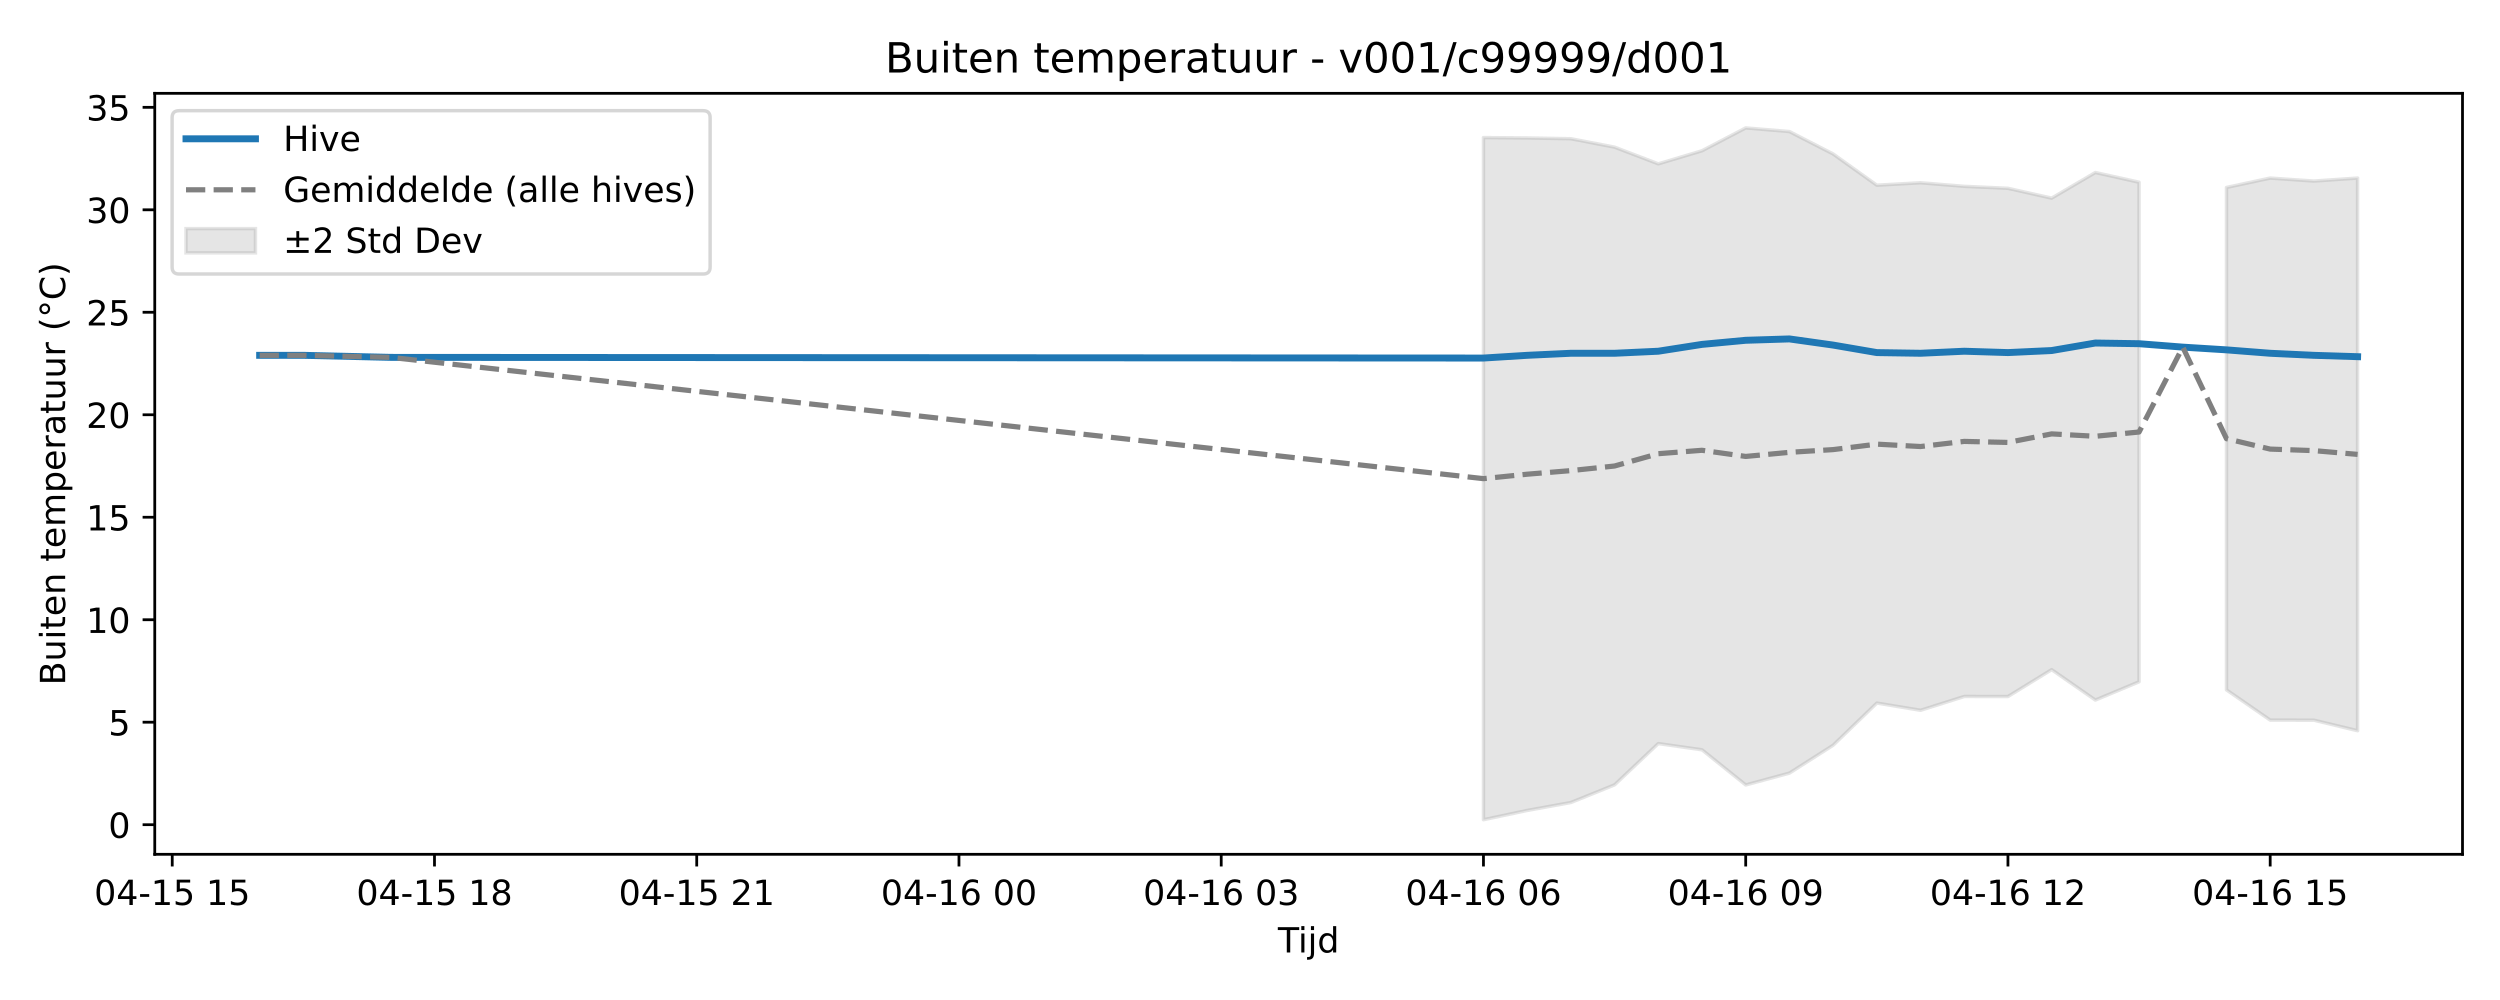
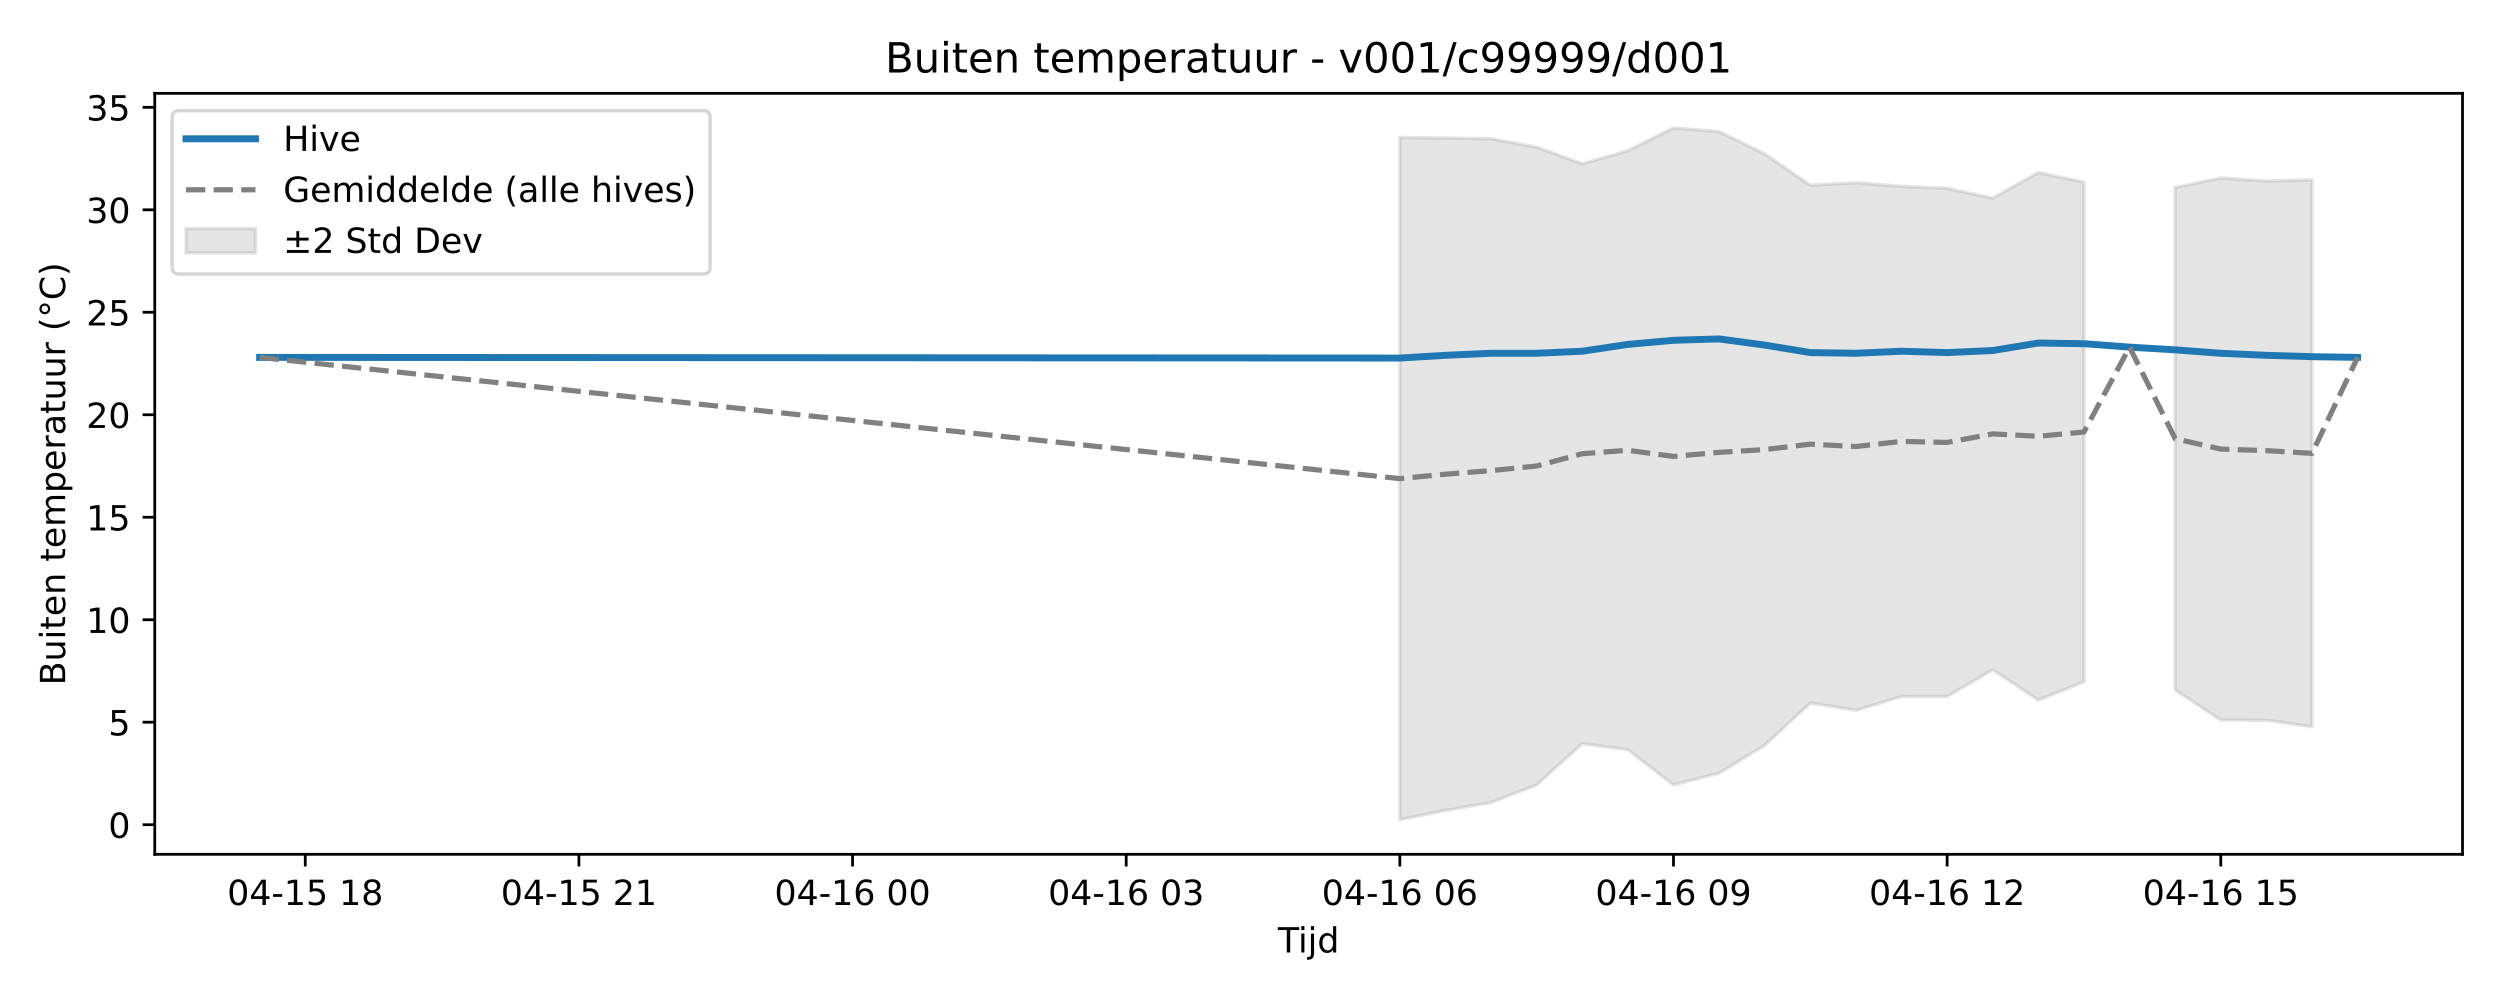
<svg xmlns="http://www.w3.org/2000/svg" xmlns:xlink="http://www.w3.org/1999/xlink" width="720pt" height="288pt" viewBox="0 0 720 288" version="1.1">
  <defs>
    <style type="text/css">*{stroke-linejoin: round; stroke-linecap: butt}</style>
  </defs>
  <g id="figure_1">
    <g id="patch_1">
      <path d="M 0 288  L 720 288  L 720 0  L 0 0  z " style="fill: #ffffff" />
    </g>
    <g id="axes_1">
      <g id="patch_2">
        <path d="M 44.57 246.04  L 709.2 246.04  L 709.2 26.88  L 44.57 26.88  z " style="fill: #ffffff" />
      </g>
      <g id="FillBetweenPolyCollection_1">
-         <path d="M 427.236 39.619  L 427.236 236.078  L 439.823 233.408  L 452.411 231.123  L 464.999 226.038  L 477.587 214.148  L 490.174 215.947  L 502.762 226.066  L 515.35 222.659  L 527.937 214.637  L 540.525 202.488  L 553.113 204.568  L 565.7 200.588  L 578.288 200.605  L 590.876 192.858  L 603.463 201.617  L 616.051 196.352  L 616.051 52.486  L 616.051 52.486  L 603.463 49.681  L 590.876 57.062  L 578.288 54.235  L 565.7 53.662  L 553.113 52.633  L 540.525 53.335  L 527.937 44.335  L 515.35 37.887  L 502.762 36.842  L 490.174 43.419  L 477.587 47.186  L 464.999 42.379  L 452.411 39.951  L 439.823 39.732  L 427.236 39.619  z " clip-path="url(#p41a5f1b84d)" style="fill: #808080; fill-opacity: 0.2; stroke: #808080; stroke-opacity: 0.2" />
-         <path d="M 641.226 53.988  L 641.226 198.688  L 653.814 207.393  L 666.402 207.419  L 678.99 210.449  L 678.99 51.278  L 678.99 51.278  L 666.402 52.144  L 653.814 51.284  L 641.226 53.988  z " clip-path="url(#p41a5f1b84d)" style="fill: #808080; fill-opacity: 0.2; stroke: #808080; stroke-opacity: 0.2" />
+         <path d="M 403.155 39.619  L 403.155 236.078  L 416.29 233.408  L 429.425 231.123  L 442.56 226.038  L 455.695 214.148  L 468.83 215.947  L 481.965 226.066  L 495.1 222.659  L 508.235 214.637  L 521.37 202.488  L 534.505 204.568  L 547.64 200.588  L 560.775 200.605  L 573.91 192.858  L 587.045 201.617  L 600.18 196.352  L 600.18 52.486  L 600.18 52.486  L 587.045 49.681  L 573.91 57.062  L 560.775 54.235  L 547.64 53.662  L 534.505 52.633  L 521.37 53.335  L 508.235 44.335  L 495.1 37.887  L 481.965 36.842  L 468.83 43.419  L 455.695 47.186  L 442.56 42.379  L 429.425 39.951  L 416.29 39.732  L 403.155 39.619  z " clip-path="url(#pa60fb40096)" style="fill: #808080; fill-opacity: 0.2; stroke: #808080; stroke-opacity: 0.2" />
+         <path d="M 626.45 53.988  L 626.45 198.688  L 639.585 207.393  L 652.72 207.419  L 665.855 209.319  L 665.855 51.818  L 665.855 51.818  L 652.72 52.144  L 639.585 51.284  L 626.45 53.988  z " clip-path="url(#pa60fb40096)" style="fill: #808080; fill-opacity: 0.2; stroke: #808080; stroke-opacity: 0.2" />
      </g>
      <g id="matplotlib.axis_1">
        <g id="xtick_1">
          <g id="line2d_1">
            <defs>
-               <path id="m2ceafa2f71" d="M 0 0  L 0 3.5  " style="stroke: #000000; stroke-width: 0.8" />
-             </defs>
-             <g>
-               <use xlink:href="#m2ceafa2f71" x="49.605" y="246.04" style="stroke: #000000; stroke-width: 0.8" />
+               <path id="mb51c3c5aff" d="M 0 0  L 0 3.5  " style="stroke: #000000; stroke-width: 0.8" />
+             </defs>
+             <g>
+               <use xlink:href="#mb51c3c5aff" x="87.915" y="246.04" style="stroke: #000000; stroke-width: 0.8" />
            </g>
          </g>
          <g id="text_1">
-             <g transform="translate(27.12461 260.6384) scale(0.1 -0.1)">
+             <g transform="translate(65.43497 260.6384) scale(0.1 -0.1)">
              <defs>
                <path id="DejaVuSans-30" d="M 2034 4250  Q 1547 4250 1301 3770  Q 1056 3291 1056 2328  Q 1056 1369 1301 889  Q 1547 409 2034 409  Q 2525 409 2770 889  Q 3016 1369 3016 2328  Q 3016 3291 2770 3770  Q 2525 4250 2034 4250  z M 2034 4750  Q 2819 4750 3233 4129  Q 3647 3509 3647 2328  Q 3647 1150 3233 529  Q 2819 -91 2034 -91  Q 1250 -91 836 529  Q 422 1150 422 2328  Q 422 3509 836 4129  Q 1250 4750 2034 4750  z " transform="scale(0.015625)" />
                <path id="DejaVuSans-34" d="M 2419 4116  L 825 1625  L 2419 1625  L 2419 4116  z M 2253 4666  L 3047 4666  L 3047 1625  L 3713 1625  L 3713 1100  L 3047 1100  L 3047 0  L 2419 0  L 2419 1100  L 313 1100  L 313 1709  L 2253 4666  z " transform="scale(0.015625)" />
                <path id="DejaVuSans-2d" d="M 313 2009  L 1997 2009  L 1997 1497  L 313 1497  L 313 2009  z " transform="scale(0.015625)" />
                <path id="DejaVuSans-31" d="M 794 531  L 1825 531  L 1825 4091  L 703 3866  L 703 4441  L 1819 4666  L 2450 4666  L 2450 531  L 3481 531  L 3481 0  L 794 0  L 794 531  z " transform="scale(0.015625)" />
                <path id="DejaVuSans-35" d="M 691 4666  L 3169 4666  L 3169 4134  L 1269 4134  L 1269 2991  Q 1406 3038 1543 3061  Q 1681 3084 1819 3084  Q 2600 3084 3056 2656  Q 3513 2228 3513 1497  Q 3513 744 3044 326  Q 2575 -91 1722 -91  Q 1428 -91 1123 -41  Q 819 9 494 109  L 494 744  Q 775 591 1075 516  Q 1375 441 1709 441  Q 2250 441 2565 725  Q 2881 1009 2881 1497  Q 2881 1984 2565 2268  Q 2250 2553 1709 2553  Q 1456 2553 1204 2497  Q 953 2441 691 2322  L 691 4666  z " transform="scale(0.015625)" />
                <path id="DejaVuSans-20" transform="scale(0.015625)" />
+                 <path id="DejaVuSans-38" d="M 2034 2216  Q 1584 2216 1326 1975  Q 1069 1734 1069 1313  Q 1069 891 1326 650  Q 1584 409 2034 409  Q 2484 409 2743 651  Q 3003 894 3003 1313  Q 3003 1734 2745 1975  Q 2488 2216 2034 2216  z M 1403 2484  Q 997 2584 770 2862  Q 544 3141 544 3541  Q 544 4100 942 4425  Q 1341 4750 2034 4750  Q 2731 4750 3128 4425  Q 3525 4100 3525 3541  Q 3525 3141 3298 2862  Q 3072 2584 2669 2484  Q 3125 2378 3379 2068  Q 3634 1759 3634 1313  Q 3634 634 3220 271  Q 2806 -91 2034 -91  Q 1263 -91 848 271  Q 434 634 434 1313  Q 434 1759 690 2068  Q 947 2378 1403 2484  z M 1172 3481  Q 1172 3119 1398 2916  Q 1625 2713 2034 2713  Q 2441 2713 2670 2916  Q 2900 3119 2900 3481  Q 2900 3844 2670 4047  Q 2441 4250 2034 4250  Q 1625 4250 1398 4047  Q 1172 3844 1172 3481  z " transform="scale(0.015625)" />
              </defs>
              <use xlink:href="#DejaVuSans-30" />
              <use xlink:href="#DejaVuSans-34" transform="translate(63.62305 0)" />
              <use xlink:href="#DejaVuSans-2d" transform="translate(127.2461 0)" />
              <use xlink:href="#DejaVuSans-31" transform="translate(163.3301 0)" />
              <use xlink:href="#DejaVuSans-35" transform="translate(226.9531 0)" />
              <use xlink:href="#DejaVuSans-20" transform="translate(290.5762 0)" />
              <use xlink:href="#DejaVuSans-31" transform="translate(322.3633 0)" />
-               <use xlink:href="#DejaVuSans-35" transform="translate(385.9863 0)" />
+               <use xlink:href="#DejaVuSans-38" transform="translate(385.9863 0)" />
            </g>
          </g>
        </g>
        <g id="xtick_2">
          <g id="line2d_2">
            <g>
-               <use xlink:href="#m2ceafa2f71" x="125.131" y="246.04" style="stroke: #000000; stroke-width: 0.8" />
+               <use xlink:href="#mb51c3c5aff" x="166.725" y="246.04" style="stroke: #000000; stroke-width: 0.8" />
            </g>
          </g>
          <g id="text_2">
-             <g transform="translate(102.6507 260.6384) scale(0.1 -0.1)">
-               <defs>
-                 <path id="DejaVuSans-38" d="M 2034 2216  Q 1584 2216 1326 1975  Q 1069 1734 1069 1313  Q 1069 891 1326 650  Q 1584 409 2034 409  Q 2484 409 2743 651  Q 3003 894 3003 1313  Q 3003 1734 2745 1975  Q 2488 2216 2034 2216  z M 1403 2484  Q 997 2584 770 2862  Q 544 3141 544 3541  Q 544 4100 942 4425  Q 1341 4750 2034 4750  Q 2731 4750 3128 4425  Q 3525 4100 3525 3541  Q 3525 3141 3298 2862  Q 3072 2584 2669 2484  Q 3125 2378 3379 2068  Q 3634 1759 3634 1313  Q 3634 634 3220 271  Q 2806 -91 2034 -91  Q 1263 -91 848 271  Q 434 634 434 1313  Q 434 1759 690 2068  Q 947 2378 1403 2484  z M 1172 3481  Q 1172 3119 1398 2916  Q 1625 2713 2034 2713  Q 2441 2713 2670 2916  Q 2900 3119 2900 3481  Q 2900 3844 2670 4047  Q 2441 4250 2034 4250  Q 1625 4250 1398 4047  Q 1172 3844 1172 3481  z " transform="scale(0.015625)" />
-               </defs>
-               <use xlink:href="#DejaVuSans-30" />
-               <use xlink:href="#DejaVuSans-34" transform="translate(63.62305 0)" />
-               <use xlink:href="#DejaVuSans-2d" transform="translate(127.2461 0)" />
-               <use xlink:href="#DejaVuSans-31" transform="translate(163.3301 0)" />
-               <use xlink:href="#DejaVuSans-35" transform="translate(226.9531 0)" />
-               <use xlink:href="#DejaVuSans-20" transform="translate(290.5762 0)" />
-               <use xlink:href="#DejaVuSans-31" transform="translate(322.3633 0)" />
-               <use xlink:href="#DejaVuSans-38" transform="translate(385.9863 0)" />
-             </g>
-           </g>
-         </g>
-         <g id="xtick_3">
-           <g id="line2d_3">
-             <g>
-               <use xlink:href="#m2ceafa2f71" x="200.657" y="246.04" style="stroke: #000000; stroke-width: 0.8" />
-             </g>
-           </g>
-           <g id="text_3">
-             <g transform="translate(178.1769 260.6384) scale(0.1 -0.1)">
+             <g transform="translate(144.2448 260.6384) scale(0.1 -0.1)">
              <defs>
                <path id="DejaVuSans-32" d="M 1228 531  L 3431 531  L 3431 0  L 469 0  L 469 531  Q 828 903 1448 1529  Q 2069 2156 2228 2338  Q 2531 2678 2651 2914  Q 2772 3150 2772 3378  Q 2772 3750 2511 3984  Q 2250 4219 1831 4219  Q 1534 4219 1204 4116  Q 875 4013 500 3803  L 500 4441  Q 881 4594 1212 4672  Q 1544 4750 1819 4750  Q 2544 4750 2975 4387  Q 3406 4025 3406 3419  Q 3406 3131 3298 2873  Q 3191 2616 2906 2266  Q 2828 2175 2409 1742  Q 1991 1309 1228 531  z " transform="scale(0.015625)" />
              </defs>
              <use xlink:href="#DejaVuSans-30" />
              <use xlink:href="#DejaVuSans-34" transform="translate(63.62305 0)" />
              <use xlink:href="#DejaVuSans-2d" transform="translate(127.2461 0)" />
              <use xlink:href="#DejaVuSans-31" transform="translate(163.3301 0)" />
              <use xlink:href="#DejaVuSans-35" transform="translate(226.9531 0)" />
              <use xlink:href="#DejaVuSans-20" transform="translate(290.5762 0)" />
              <use xlink:href="#DejaVuSans-32" transform="translate(322.3633 0)" />
              <use xlink:href="#DejaVuSans-31" transform="translate(385.9863 0)" />
            </g>
          </g>
        </g>
-         <g id="xtick_4">
-           <g id="line2d_4">
-             <g>
-               <use xlink:href="#m2ceafa2f71" x="276.183" y="246.04" style="stroke: #000000; stroke-width: 0.8" />
-             </g>
-           </g>
-           <g id="text_4">
-             <g transform="translate(253.703 260.6384) scale(0.1 -0.1)">
+         <g id="xtick_3">
+           <g id="line2d_3">
+             <g>
+               <use xlink:href="#mb51c3c5aff" x="245.535" y="246.04" style="stroke: #000000; stroke-width: 0.8" />
+             </g>
+           </g>
+           <g id="text_3">
+             <g transform="translate(223.0547 260.6384) scale(0.1 -0.1)">
              <defs>
                <path id="DejaVuSans-36" d="M 2113 2584  Q 1688 2584 1439 2293  Q 1191 2003 1191 1497  Q 1191 994 1439 701  Q 1688 409 2113 409  Q 2538 409 2786 701  Q 3034 994 3034 1497  Q 3034 2003 2786 2293  Q 2538 2584 2113 2584  z M 3366 4563  L 3366 3988  Q 3128 4100 2886 4159  Q 2644 4219 2406 4219  Q 1781 4219 1451 3797  Q 1122 3375 1075 2522  Q 1259 2794 1537 2939  Q 1816 3084 2150 3084  Q 2853 3084 3261 2657  Q 3669 2231 3669 1497  Q 3669 778 3244 343  Q 2819 -91 2113 -91  Q 1303 -91 875 529  Q 447 1150 447 2328  Q 447 3434 972 4092  Q 1497 4750 2381 4750  Q 2619 4750 2861 4703  Q 3103 4656 3366 4563  z " transform="scale(0.015625)" />
              </defs>
              <use xlink:href="#DejaVuSans-30" />
              <use xlink:href="#DejaVuSans-34" transform="translate(63.62305 0)" />
              <use xlink:href="#DejaVuSans-2d" transform="translate(127.2461 0)" />
              <use xlink:href="#DejaVuSans-31" transform="translate(163.3301 0)" />
              <use xlink:href="#DejaVuSans-36" transform="translate(226.9531 0)" />
              <use xlink:href="#DejaVuSans-20" transform="translate(290.5762 0)" />
              <use xlink:href="#DejaVuSans-30" transform="translate(322.3633 0)" />
              <use xlink:href="#DejaVuSans-30" transform="translate(385.9863 0)" />
            </g>
          </g>
        </g>
-         <g id="xtick_5">
-           <g id="line2d_5">
-             <g>
-               <use xlink:href="#m2ceafa2f71" x="351.71" y="246.04" style="stroke: #000000; stroke-width: 0.8" />
-             </g>
-           </g>
-           <g id="text_5">
-             <g transform="translate(329.2292 260.6384) scale(0.1 -0.1)">
+         <g id="xtick_4">
+           <g id="line2d_4">
+             <g>
+               <use xlink:href="#mb51c3c5aff" x="324.345" y="246.04" style="stroke: #000000; stroke-width: 0.8" />
+             </g>
+           </g>
+           <g id="text_4">
+             <g transform="translate(301.8646 260.6384) scale(0.1 -0.1)">
              <defs>
                <path id="DejaVuSans-33" d="M 2597 2516  Q 3050 2419 3304 2112  Q 3559 1806 3559 1356  Q 3559 666 3084 287  Q 2609 -91 1734 -91  Q 1441 -91 1130 -33  Q 819 25 488 141  L 488 750  Q 750 597 1062 519  Q 1375 441 1716 441  Q 2309 441 2620 675  Q 2931 909 2931 1356  Q 2931 1769 2642 2001  Q 2353 2234 1838 2234  L 1294 2234  L 1294 2753  L 1863 2753  Q 2328 2753 2575 2939  Q 2822 3125 2822 3475  Q 2822 3834 2567 4026  Q 2313 4219 1838 4219  Q 1578 4219 1281 4162  Q 984 4106 628 3988  L 628 4550  Q 988 4650 1302 4700  Q 1616 4750 1894 4750  Q 2613 4750 3031 4423  Q 3450 4097 3450 3541  Q 3450 3153 3228 2886  Q 3006 2619 2597 2516  z " transform="scale(0.015625)" />
              </defs>
              <use xlink:href="#DejaVuSans-30" />
              <use xlink:href="#DejaVuSans-34" transform="translate(63.62305 0)" />
              <use xlink:href="#DejaVuSans-2d" transform="translate(127.2461 0)" />
              <use xlink:href="#DejaVuSans-31" transform="translate(163.3301 0)" />
              <use xlink:href="#DejaVuSans-36" transform="translate(226.9531 0)" />
              <use xlink:href="#DejaVuSans-20" transform="translate(290.5762 0)" />
              <use xlink:href="#DejaVuSans-30" transform="translate(322.3633 0)" />
              <use xlink:href="#DejaVuSans-33" transform="translate(385.9863 0)" />
            </g>
          </g>
        </g>
+         <g id="xtick_5">
+           <g id="line2d_5">
+             <g>
+               <use xlink:href="#mb51c3c5aff" x="403.155" y="246.04" style="stroke: #000000; stroke-width: 0.8" />
+             </g>
+           </g>
+           <g id="text_5">
+             <g transform="translate(380.6745 260.6384) scale(0.1 -0.1)">
+               <use xlink:href="#DejaVuSans-30" />
+               <use xlink:href="#DejaVuSans-34" transform="translate(63.62305 0)" />
+               <use xlink:href="#DejaVuSans-2d" transform="translate(127.2461 0)" />
+               <use xlink:href="#DejaVuSans-31" transform="translate(163.3301 0)" />
+               <use xlink:href="#DejaVuSans-36" transform="translate(226.9531 0)" />
+               <use xlink:href="#DejaVuSans-20" transform="translate(290.5762 0)" />
+               <use xlink:href="#DejaVuSans-30" transform="translate(322.3633 0)" />
+               <use xlink:href="#DejaVuSans-36" transform="translate(385.9863 0)" />
+             </g>
+           </g>
+         </g>
        <g id="xtick_6">
          <g id="line2d_6">
            <g>
-               <use xlink:href="#m2ceafa2f71" x="427.236" y="246.04" style="stroke: #000000; stroke-width: 0.8" />
+               <use xlink:href="#mb51c3c5aff" x="481.965" y="246.04" style="stroke: #000000; stroke-width: 0.8" />
            </g>
          </g>
          <g id="text_6">
-             <g transform="translate(404.7553 260.6384) scale(0.1 -0.1)">
-               <use xlink:href="#DejaVuSans-30" />
-               <use xlink:href="#DejaVuSans-34" transform="translate(63.62305 0)" />
-               <use xlink:href="#DejaVuSans-2d" transform="translate(127.2461 0)" />
-               <use xlink:href="#DejaVuSans-31" transform="translate(163.3301 0)" />
-               <use xlink:href="#DejaVuSans-36" transform="translate(226.9531 0)" />
-               <use xlink:href="#DejaVuSans-20" transform="translate(290.5762 0)" />
-               <use xlink:href="#DejaVuSans-30" transform="translate(322.3633 0)" />
-               <use xlink:href="#DejaVuSans-36" transform="translate(385.9863 0)" />
-             </g>
-           </g>
-         </g>
-         <g id="xtick_7">
-           <g id="line2d_7">
-             <g>
-               <use xlink:href="#m2ceafa2f71" x="502.762" y="246.04" style="stroke: #000000; stroke-width: 0.8" />
-             </g>
-           </g>
-           <g id="text_7">
-             <g transform="translate(480.2814 260.6384) scale(0.1 -0.1)">
+             <g transform="translate(459.4844 260.6384) scale(0.1 -0.1)">
              <defs>
                <path id="DejaVuSans-39" d="M 703 97  L 703 672  Q 941 559 1184 500  Q 1428 441 1663 441  Q 2288 441 2617 861  Q 2947 1281 2994 2138  Q 2813 1869 2534 1725  Q 2256 1581 1919 1581  Q 1219 1581 811 2004  Q 403 2428 403 3163  Q 403 3881 828 4315  Q 1253 4750 1959 4750  Q 2769 4750 3195 4129  Q 3622 3509 3622 2328  Q 3622 1225 3098 567  Q 2575 -91 1691 -91  Q 1453 -91 1209 -44  Q 966 3 703 97  z M 1959 2075  Q 2384 2075 2632 2365  Q 2881 2656 2881 3163  Q 2881 3666 2632 3958  Q 2384 4250 1959 4250  Q 1534 4250 1286 3958  Q 1038 3666 1038 3163  Q 1038 2656 1286 2365  Q 1534 2075 1959 2075  z " transform="scale(0.015625)" />
              </defs>
              <use xlink:href="#DejaVuSans-30" />
              <use xlink:href="#DejaVuSans-34" transform="translate(63.62305 0)" />
              <use xlink:href="#DejaVuSans-2d" transform="translate(127.2461 0)" />
              <use xlink:href="#DejaVuSans-31" transform="translate(163.3301 0)" />
              <use xlink:href="#DejaVuSans-36" transform="translate(226.9531 0)" />
              <use xlink:href="#DejaVuSans-20" transform="translate(290.5762 0)" />
              <use xlink:href="#DejaVuSans-30" transform="translate(322.3633 0)" />
              <use xlink:href="#DejaVuSans-39" transform="translate(385.9863 0)" />
            </g>
          </g>
        </g>
+         <g id="xtick_7">
+           <g id="line2d_7">
+             <g>
+               <use xlink:href="#mb51c3c5aff" x="560.775" y="246.04" style="stroke: #000000; stroke-width: 0.8" />
+             </g>
+           </g>
+           <g id="text_7">
+             <g transform="translate(538.2943 260.6384) scale(0.1 -0.1)">
+               <use xlink:href="#DejaVuSans-30" />
+               <use xlink:href="#DejaVuSans-34" transform="translate(63.62305 0)" />
+               <use xlink:href="#DejaVuSans-2d" transform="translate(127.2461 0)" />
+               <use xlink:href="#DejaVuSans-31" transform="translate(163.3301 0)" />
+               <use xlink:href="#DejaVuSans-36" transform="translate(226.9531 0)" />
+               <use xlink:href="#DejaVuSans-20" transform="translate(290.5762 0)" />
+               <use xlink:href="#DejaVuSans-31" transform="translate(322.3633 0)" />
+               <use xlink:href="#DejaVuSans-32" transform="translate(385.9863 0)" />
+             </g>
+           </g>
+         </g>
        <g id="xtick_8">
          <g id="line2d_8">
            <g>
-               <use xlink:href="#m2ceafa2f71" x="578.288" y="246.04" style="stroke: #000000; stroke-width: 0.8" />
+               <use xlink:href="#mb51c3c5aff" x="639.585" y="246.04" style="stroke: #000000; stroke-width: 0.8" />
            </g>
          </g>
          <g id="text_8">
-             <g transform="translate(555.8076 260.6384) scale(0.1 -0.1)">
-               <use xlink:href="#DejaVuSans-30" />
-               <use xlink:href="#DejaVuSans-34" transform="translate(63.62305 0)" />
-               <use xlink:href="#DejaVuSans-2d" transform="translate(127.2461 0)" />
-               <use xlink:href="#DejaVuSans-31" transform="translate(163.3301 0)" />
-               <use xlink:href="#DejaVuSans-36" transform="translate(226.9531 0)" />
-               <use xlink:href="#DejaVuSans-20" transform="translate(290.5762 0)" />
-               <use xlink:href="#DejaVuSans-31" transform="translate(322.3633 0)" />
-               <use xlink:href="#DejaVuSans-32" transform="translate(385.9863 0)" />
-             </g>
-           </g>
-         </g>
-         <g id="xtick_9">
-           <g id="line2d_9">
-             <g>
-               <use xlink:href="#m2ceafa2f71" x="653.814" y="246.04" style="stroke: #000000; stroke-width: 0.8" />
-             </g>
-           </g>
-           <g id="text_9">
-             <g transform="translate(631.3337 260.6384) scale(0.1 -0.1)">
+             <g transform="translate(617.1041 260.6384) scale(0.1 -0.1)">
              <use xlink:href="#DejaVuSans-30" />
              <use xlink:href="#DejaVuSans-34" transform="translate(63.62305 0)" />
              <use xlink:href="#DejaVuSans-2d" transform="translate(127.2461 0)" />
              <use xlink:href="#DejaVuSans-31" transform="translate(163.3301 0)" />
              <use xlink:href="#DejaVuSans-36" transform="translate(226.9531 0)" />
              <use xlink:href="#DejaVuSans-20" transform="translate(290.5762 0)" />
              <use xlink:href="#DejaVuSans-31" transform="translate(322.3633 0)" />
              <use xlink:href="#DejaVuSans-35" transform="translate(385.9863 0)" />
            </g>
          </g>
        </g>
-         <g id="text_10">
+         <g id="text_9">
          <g transform="translate(368.035 274.3166) scale(0.1 -0.1)">
            <defs>
              <path id="DejaVuSans-54" d="M -19 4666  L 3928 4666  L 3928 4134  L 2272 4134  L 2272 0  L 1638 0  L 1638 4134  L -19 4134  L -19 4666  z " transform="scale(0.015625)" />
              <path id="DejaVuSans-69" d="M 603 3500  L 1178 3500  L 1178 0  L 603 0  L 603 3500  z M 603 4863  L 1178 4863  L 1178 4134  L 603 4134  L 603 4863  z " transform="scale(0.015625)" />
              <path id="DejaVuSans-6a" d="M 603 3500  L 1178 3500  L 1178 -63  Q 1178 -731 923 -1031  Q 669 -1331 103 -1331  L -116 -1331  L -116 -844  L 38 -844  Q 366 -844 484 -692  Q 603 -541 603 -63  L 603 3500  z M 603 4863  L 1178 4863  L 1178 4134  L 603 4134  L 603 4863  z " transform="scale(0.015625)" />
              <path id="DejaVuSans-64" d="M 2906 2969  L 2906 4863  L 3481 4863  L 3481 0  L 2906 0  L 2906 525  Q 2725 213 2448 61  Q 2172 -91 1784 -91  Q 1150 -91 751 415  Q 353 922 353 1747  Q 353 2572 751 3078  Q 1150 3584 1784 3584  Q 2172 3584 2448 3432  Q 2725 3281 2906 2969  z M 947 1747  Q 947 1113 1208 752  Q 1469 391 1925 391  Q 2381 391 2643 752  Q 2906 1113 2906 1747  Q 2906 2381 2643 2742  Q 2381 3103 1925 3103  Q 1469 3103 1208 2742  Q 947 2381 947 1747  z " transform="scale(0.015625)" />
            </defs>
            <use xlink:href="#DejaVuSans-54" />
            <use xlink:href="#DejaVuSans-69" transform="translate(57.95898 0)" />
            <use xlink:href="#DejaVuSans-6a" transform="translate(85.74219 0)" />
            <use xlink:href="#DejaVuSans-64" transform="translate(113.5254 0)" />
          </g>
        </g>
      </g>
      <g id="matplotlib.axis_2">
        <g id="ytick_1">
+           <g id="line2d_9">
+             <defs>
+               <path id="m3104b09a48" d="M 0 0  L -3.5 0  " style="stroke: #000000; stroke-width: 0.8" />
+             </defs>
+             <g>
+               <use xlink:href="#m3104b09a48" x="44.57" y="237.511" style="stroke: #000000; stroke-width: 0.8" />
+             </g>
+           </g>
+           <g id="text_10">
+             <g transform="translate(31.2075 241.3104) scale(0.1 -0.1)">
+               <use xlink:href="#DejaVuSans-30" />
+             </g>
+           </g>
+         </g>
+         <g id="ytick_2">
          <g id="line2d_10">
-             <defs>
-               <path id="m1aa0486c78" d="M 0 0  L -3.5 0  " style="stroke: #000000; stroke-width: 0.8" />
-             </defs>
-             <g>
-               <use xlink:href="#m1aa0486c78" x="44.57" y="237.511" style="stroke: #000000; stroke-width: 0.8" />
+             <g>
+               <use xlink:href="#m3104b09a48" x="44.57" y="207.996" style="stroke: #000000; stroke-width: 0.8" />
            </g>
          </g>
          <g id="text_11">
-             <g transform="translate(31.2075 241.3104) scale(0.1 -0.1)">
-               <use xlink:href="#DejaVuSans-30" />
-             </g>
-           </g>
-         </g>
-         <g id="ytick_2">
-           <g id="line2d_11">
-             <g>
-               <use xlink:href="#m1aa0486c78" x="44.57" y="207.996" style="stroke: #000000; stroke-width: 0.8" />
-             </g>
-           </g>
-           <g id="text_12">
            <g transform="translate(31.2075 211.7953) scale(0.1 -0.1)">
              <use xlink:href="#DejaVuSans-35" />
            </g>
          </g>
        </g>
        <g id="ytick_3">
-           <g id="line2d_12">
-             <g>
-               <use xlink:href="#m1aa0486c78" x="44.57" y="178.481" style="stroke: #000000; stroke-width: 0.8" />
-             </g>
-           </g>
-           <g id="text_13">
+           <g id="line2d_11">
+             <g>
+               <use xlink:href="#m3104b09a48" x="44.57" y="178.481" style="stroke: #000000; stroke-width: 0.8" />
+             </g>
+           </g>
+           <g id="text_12">
            <g transform="translate(24.845 182.2803) scale(0.1 -0.1)">
              <use xlink:href="#DejaVuSans-31" />
              <use xlink:href="#DejaVuSans-30" transform="translate(63.62305 0)" />
            </g>
          </g>
        </g>
        <g id="ytick_4">
-           <g id="line2d_13">
-             <g>
-               <use xlink:href="#m1aa0486c78" x="44.57" y="148.966" style="stroke: #000000; stroke-width: 0.8" />
-             </g>
-           </g>
-           <g id="text_14">
+           <g id="line2d_12">
+             <g>
+               <use xlink:href="#m3104b09a48" x="44.57" y="148.966" style="stroke: #000000; stroke-width: 0.8" />
+             </g>
+           </g>
+           <g id="text_13">
            <g transform="translate(24.845 152.7653) scale(0.1 -0.1)">
              <use xlink:href="#DejaVuSans-31" />
              <use xlink:href="#DejaVuSans-35" transform="translate(63.62305 0)" />
            </g>
          </g>
        </g>
        <g id="ytick_5">
-           <g id="line2d_14">
-             <g>
-               <use xlink:href="#m1aa0486c78" x="44.57" y="119.451" style="stroke: #000000; stroke-width: 0.8" />
-             </g>
-           </g>
-           <g id="text_15">
+           <g id="line2d_13">
+             <g>
+               <use xlink:href="#m3104b09a48" x="44.57" y="119.451" style="stroke: #000000; stroke-width: 0.8" />
+             </g>
+           </g>
+           <g id="text_14">
            <g transform="translate(24.845 123.2502) scale(0.1 -0.1)">
              <use xlink:href="#DejaVuSans-32" />
              <use xlink:href="#DejaVuSans-30" transform="translate(63.62305 0)" />
            </g>
          </g>
        </g>
        <g id="ytick_6">
-           <g id="line2d_15">
-             <g>
-               <use xlink:href="#m1aa0486c78" x="44.57" y="89.936" style="stroke: #000000; stroke-width: 0.8" />
-             </g>
-           </g>
-           <g id="text_16">
+           <g id="line2d_14">
+             <g>
+               <use xlink:href="#m3104b09a48" x="44.57" y="89.936" style="stroke: #000000; stroke-width: 0.8" />
+             </g>
+           </g>
+           <g id="text_15">
            <g transform="translate(24.845 93.73517) scale(0.1 -0.1)">
              <use xlink:href="#DejaVuSans-32" />
              <use xlink:href="#DejaVuSans-35" transform="translate(63.62305 0)" />
            </g>
          </g>
        </g>
        <g id="ytick_7">
-           <g id="line2d_16">
-             <g>
-               <use xlink:href="#m1aa0486c78" x="44.57" y="60.421" style="stroke: #000000; stroke-width: 0.8" />
-             </g>
-           </g>
-           <g id="text_17">
+           <g id="line2d_15">
+             <g>
+               <use xlink:href="#m3104b09a48" x="44.57" y="60.421" style="stroke: #000000; stroke-width: 0.8" />
+             </g>
+           </g>
+           <g id="text_16">
            <g transform="translate(24.845 64.22013) scale(0.1 -0.1)">
              <use xlink:href="#DejaVuSans-33" />
              <use xlink:href="#DejaVuSans-30" transform="translate(63.62305 0)" />
            </g>
          </g>
        </g>
        <g id="ytick_8">
-           <g id="line2d_17">
-             <g>
-               <use xlink:href="#m1aa0486c78" x="44.57" y="30.906" style="stroke: #000000; stroke-width: 0.8" />
-             </g>
-           </g>
-           <g id="text_18">
+           <g id="line2d_16">
+             <g>
+               <use xlink:href="#m3104b09a48" x="44.57" y="30.906" style="stroke: #000000; stroke-width: 0.8" />
+             </g>
+           </g>
+           <g id="text_17">
            <g transform="translate(24.845 34.70509) scale(0.1 -0.1)">
              <use xlink:href="#DejaVuSans-33" />
              <use xlink:href="#DejaVuSans-35" transform="translate(63.62305 0)" />
            </g>
          </g>
        </g>
-         <g id="text_19">
+         <g id="text_18">
          <g transform="translate(18.76531 197.3553) rotate(-90) scale(0.1 -0.1)">
            <defs>
              <path id="DejaVuSans-42" d="M 1259 2228  L 1259 519  L 2272 519  Q 2781 519 3026 730  Q 3272 941 3272 1375  Q 3272 1813 3026 2020  Q 2781 2228 2272 2228  L 1259 2228  z M 1259 4147  L 1259 2741  L 2194 2741  Q 2656 2741 2882 2914  Q 3109 3088 3109 3444  Q 3109 3797 2882 3972  Q 2656 4147 2194 4147  L 1259 4147  z M 628 4666  L 2241 4666  Q 2963 4666 3353 4366  Q 3744 4066 3744 3513  Q 3744 3084 3544 2831  Q 3344 2578 2956 2516  Q 3422 2416 3680 2098  Q 3938 1781 3938 1306  Q 3938 681 3513 340  Q 3088 0 2303 0  L 628 0  L 628 4666  z " transform="scale(0.015625)" />
              <path id="DejaVuSans-75" d="M 544 1381  L 544 3500  L 1119 3500  L 1119 1403  Q 1119 906 1312 657  Q 1506 409 1894 409  Q 2359 409 2629 706  Q 2900 1003 2900 1516  L 2900 3500  L 3475 3500  L 3475 0  L 2900 0  L 2900 538  Q 2691 219 2414 64  Q 2138 -91 1772 -91  Q 1169 -91 856 284  Q 544 659 544 1381  z M 1991 3584  L 1991 3584  z " transform="scale(0.015625)" />
              <path id="DejaVuSans-74" d="M 1172 4494  L 1172 3500  L 2356 3500  L 2356 3053  L 1172 3053  L 1172 1153  Q 1172 725 1289 603  Q 1406 481 1766 481  L 2356 481  L 2356 0  L 1766 0  Q 1100 0 847 248  Q 594 497 594 1153  L 594 3053  L 172 3053  L 172 3500  L 594 3500  L 594 4494  L 1172 4494  z " transform="scale(0.015625)" />
              <path id="DejaVuSans-65" d="M 3597 1894  L 3597 1613  L 953 1613  Q 991 1019 1311 708  Q 1631 397 2203 397  Q 2534 397 2845 478  Q 3156 559 3463 722  L 3463 178  Q 3153 47 2828 -22  Q 2503 -91 2169 -91  Q 1331 -91 842 396  Q 353 884 353 1716  Q 353 2575 817 3079  Q 1281 3584 2069 3584  Q 2775 3584 3186 3129  Q 3597 2675 3597 1894  z M 3022 2063  Q 3016 2534 2758 2815  Q 2500 3097 2075 3097  Q 1594 3097 1305 2825  Q 1016 2553 972 2059  L 3022 2063  z " transform="scale(0.015625)" />
              <path id="DejaVuSans-6e" d="M 3513 2113  L 3513 0  L 2938 0  L 2938 2094  Q 2938 2591 2744 2837  Q 2550 3084 2163 3084  Q 1697 3084 1428 2787  Q 1159 2491 1159 1978  L 1159 0  L 581 0  L 581 3500  L 1159 3500  L 1159 2956  Q 1366 3272 1645 3428  Q 1925 3584 2291 3584  Q 2894 3584 3203 3211  Q 3513 2838 3513 2113  z " transform="scale(0.015625)" />
              <path id="DejaVuSans-6d" d="M 3328 2828  Q 3544 3216 3844 3400  Q 4144 3584 4550 3584  Q 5097 3584 5394 3201  Q 5691 2819 5691 2113  L 5691 0  L 5113 0  L 5113 2094  Q 5113 2597 4934 2840  Q 4756 3084 4391 3084  Q 3944 3084 3684 2787  Q 3425 2491 3425 1978  L 3425 0  L 2847 0  L 2847 2094  Q 2847 2600 2669 2842  Q 2491 3084 2119 3084  Q 1678 3084 1418 2786  Q 1159 2488 1159 1978  L 1159 0  L 581 0  L 581 3500  L 1159 3500  L 1159 2956  Q 1356 3278 1631 3431  Q 1906 3584 2284 3584  Q 2666 3584 2933 3390  Q 3200 3197 3328 2828  z " transform="scale(0.015625)" />
              <path id="DejaVuSans-70" d="M 1159 525  L 1159 -1331  L 581 -1331  L 581 3500  L 1159 3500  L 1159 2969  Q 1341 3281 1617 3432  Q 1894 3584 2278 3584  Q 2916 3584 3314 3078  Q 3713 2572 3713 1747  Q 3713 922 3314 415  Q 2916 -91 2278 -91  Q 1894 -91 1617 61  Q 1341 213 1159 525  z M 3116 1747  Q 3116 2381 2855 2742  Q 2594 3103 2138 3103  Q 1681 3103 1420 2742  Q 1159 2381 1159 1747  Q 1159 1113 1420 752  Q 1681 391 2138 391  Q 2594 391 2855 752  Q 3116 1113 3116 1747  z " transform="scale(0.015625)" />
              <path id="DejaVuSans-72" d="M 2631 2963  Q 2534 3019 2420 3045  Q 2306 3072 2169 3072  Q 1681 3072 1420 2755  Q 1159 2438 1159 1844  L 1159 0  L 581 0  L 581 3500  L 1159 3500  L 1159 2956  Q 1341 3275 1631 3429  Q 1922 3584 2338 3584  Q 2397 3584 2469 3576  Q 2541 3569 2628 3553  L 2631 2963  z " transform="scale(0.015625)" />
              <path id="DejaVuSans-61" d="M 2194 1759  Q 1497 1759 1228 1600  Q 959 1441 959 1056  Q 959 750 1161 570  Q 1363 391 1709 391  Q 2188 391 2477 730  Q 2766 1069 2766 1631  L 2766 1759  L 2194 1759  z M 3341 1997  L 3341 0  L 2766 0  L 2766 531  Q 2569 213 2275 61  Q 1981 -91 1556 -91  Q 1019 -91 701 211  Q 384 513 384 1019  Q 384 1609 779 1909  Q 1175 2209 1959 2209  L 2766 2209  L 2766 2266  Q 2766 2663 2505 2880  Q 2244 3097 1772 3097  Q 1472 3097 1187 3025  Q 903 2953 641 2809  L 641 3341  Q 956 3463 1253 3523  Q 1550 3584 1831 3584  Q 2591 3584 2966 3190  Q 3341 2797 3341 1997  z " transform="scale(0.015625)" />
              <path id="DejaVuSans-28" d="M 1984 4856  Q 1566 4138 1362 3434  Q 1159 2731 1159 2009  Q 1159 1288 1364 580  Q 1569 -128 1984 -844  L 1484 -844  Q 1016 -109 783 600  Q 550 1309 550 2009  Q 550 2706 781 3412  Q 1013 4119 1484 4856  L 1984 4856  z " transform="scale(0.015625)" />
              <path id="DejaVuSans-b0" d="M 1600 4347  Q 1350 4347 1178 4173  Q 1006 4000 1006 3750  Q 1006 3503 1178 3333  Q 1350 3163 1600 3163  Q 1850 3163 2022 3333  Q 2194 3503 2194 3750  Q 2194 3997 2020 4172  Q 1847 4347 1600 4347  z M 1600 4750  Q 1800 4750 1984 4673  Q 2169 4597 2303 4453  Q 2447 4313 2519 4134  Q 2591 3956 2591 3750  Q 2591 3338 2302 3052  Q 2013 2766 1594 2766  Q 1172 2766 890 3047  Q 609 3328 609 3750  Q 609 4169 896 4459  Q 1184 4750 1600 4750  z " transform="scale(0.015625)" />
              <path id="DejaVuSans-43" d="M 4122 4306  L 4122 3641  Q 3803 3938 3442 4084  Q 3081 4231 2675 4231  Q 1875 4231 1450 3742  Q 1025 3253 1025 2328  Q 1025 1406 1450 917  Q 1875 428 2675 428  Q 3081 428 3442 575  Q 3803 722 4122 1019  L 4122 359  Q 3791 134 3420 21  Q 3050 -91 2638 -91  Q 1578 -91 968 557  Q 359 1206 359 2328  Q 359 3453 968 4101  Q 1578 4750 2638 4750  Q 3056 4750 3426 4639  Q 3797 4528 4122 4306  z " transform="scale(0.015625)" />
              <path id="DejaVuSans-29" d="M 513 4856  L 1013 4856  Q 1481 4119 1714 3412  Q 1947 2706 1947 2009  Q 1947 1309 1714 600  Q 1481 -109 1013 -844  L 513 -844  Q 928 -128 1133 580  Q 1338 1288 1338 2009  Q 1338 2731 1133 3434  Q 928 4138 513 4856  z " transform="scale(0.015625)" />
            </defs>
            <use xlink:href="#DejaVuSans-42" />
            <use xlink:href="#DejaVuSans-75" transform="translate(68.60352 0)" />
            <use xlink:href="#DejaVuSans-69" transform="translate(131.9824 0)" />
            <use xlink:href="#DejaVuSans-74" transform="translate(159.7656 0)" />
            <use xlink:href="#DejaVuSans-65" transform="translate(198.9746 0)" />
            <use xlink:href="#DejaVuSans-6e" transform="translate(260.498 0)" />
            <use xlink:href="#DejaVuSans-20" transform="translate(323.877 0)" />
            <use xlink:href="#DejaVuSans-74" transform="translate(355.6641 0)" />
            <use xlink:href="#DejaVuSans-65" transform="translate(394.873 0)" />
            <use xlink:href="#DejaVuSans-6d" transform="translate(456.3965 0)" />
            <use xlink:href="#DejaVuSans-70" transform="translate(553.8086 0)" />
            <use xlink:href="#DejaVuSans-65" transform="translate(617.2852 0)" />
            <use xlink:href="#DejaVuSans-72" transform="translate(678.8086 0)" />
            <use xlink:href="#DejaVuSans-61" transform="translate(719.9219 0)" />
            <use xlink:href="#DejaVuSans-74" transform="translate(781.2012 0)" />
            <use xlink:href="#DejaVuSans-75" transform="translate(820.4102 0)" />
            <use xlink:href="#DejaVuSans-75" transform="translate(883.7891 0)" />
            <use xlink:href="#DejaVuSans-72" transform="translate(947.168 0)" />
            <use xlink:href="#DejaVuSans-20" transform="translate(988.2812 0)" />
            <use xlink:href="#DejaVuSans-28" transform="translate(1020.068 0)" />
            <use xlink:href="#DejaVuSans-b0" transform="translate(1059.082 0)" />
            <use xlink:href="#DejaVuSans-43" transform="translate(1109.082 0)" />
            <use xlink:href="#DejaVuSans-29" transform="translate(1178.906 0)" />
          </g>
        </g>
      </g>
+       <g id="line2d_17">
+         <path d="M 74.78 102.923  L 403.155 103.119  L 416.29 102.332  L 429.425 101.742  L 442.56 101.742  L 455.695 101.152  L 468.83 99.184  L 481.965 98.003  L 495.1 97.61  L 508.235 99.381  L 521.37 101.545  L 534.505 101.742  L 547.64 101.152  L 560.775 101.545  L 573.91 100.955  L 587.045 98.79  L 600.18 98.987  L 613.315 99.971  L 626.45 100.758  L 639.585 101.742  L 652.72 102.332  L 665.855 102.726  L 678.99 102.923  " clip-path="url(#pa60fb40096)" style="fill: none; stroke: #1f77b4; stroke-width: 2; stroke-linecap: square" />
+       </g>
      <g id="line2d_18">
-         <path d="M 74.78 102.332  L 87.368 102.332  L 112.544 102.923  L 427.236 103.119  L 439.823 102.332  L 452.411 101.742  L 464.999 101.742  L 477.587 101.152  L 490.174 99.184  L 502.762 98.003  L 515.35 97.61  L 527.937 99.381  L 540.525 101.545  L 553.113 101.742  L 565.7 101.152  L 578.288 101.545  L 590.876 100.955  L 603.463 98.79  L 616.051 98.987  L 628.639 99.971  L 641.226 100.758  L 653.814 101.742  L 666.402 102.332  L 678.99 102.726  " clip-path="url(#p41a5f1b84d)" style="fill: none; stroke: #1f77b4; stroke-width: 2; stroke-linecap: square" />
-       </g>
-       <g id="line2d_19">
-         <path d="M 74.78 102.332  L 87.368 102.332  L 112.544 102.923  L 427.236 137.849  L 439.823 136.57  L 452.411 135.537  L 464.999 134.209  L 477.587 130.667  L 490.174 129.683  L 502.762 131.454  L 515.35 130.273  L 527.937 129.486  L 540.525 127.912  L 553.113 128.601  L 565.7 127.125  L 578.288 127.42  L 590.876 124.96  L 603.463 125.649  L 616.051 124.419  L 628.639 99.971  L 641.226 126.338  L 653.814 129.339  L 666.402 129.781  L 678.99 130.863  " clip-path="url(#p41a5f1b84d)" style="fill: none; stroke-dasharray: 5.55,2.4; stroke-dashoffset: 0; stroke: #808080; stroke-width: 1.5" />
+         <path d="M 74.78 102.923  L 403.155 137.849  L 416.29 136.57  L 429.425 135.537  L 442.56 134.209  L 455.695 130.667  L 468.83 129.683  L 481.965 131.454  L 495.1 130.273  L 508.235 129.486  L 521.37 127.912  L 534.505 128.601  L 547.64 127.125  L 560.775 127.42  L 573.91 124.96  L 587.045 125.649  L 600.18 124.419  L 613.315 99.971  L 626.45 126.338  L 639.585 129.339  L 652.72 129.781  L 665.855 130.568  L 678.99 102.923  " clip-path="url(#pa60fb40096)" style="fill: none; stroke-dasharray: 5.55,2.4; stroke-dashoffset: 0; stroke: #808080; stroke-width: 1.5" />
      </g>
      <g id="patch_3">
        <path d="M 44.57 246.04  L 44.57 26.88  " style="fill: none; stroke: #000000; stroke-width: 0.8; stroke-linejoin: miter; stroke-linecap: square" />
      </g>
      <g id="patch_4">
        <path d="M 709.2 246.04  L 709.2 26.88  " style="fill: none; stroke: #000000; stroke-width: 0.8; stroke-linejoin: miter; stroke-linecap: square" />
      </g>
      <g id="patch_5">
        <path d="M 44.57 246.04  L 709.2 246.04  " style="fill: none; stroke: #000000; stroke-width: 0.8; stroke-linejoin: miter; stroke-linecap: square" />
      </g>
      <g id="patch_6">
        <path d="M 44.57 26.88  L 709.2 26.88  " style="fill: none; stroke: #000000; stroke-width: 0.8; stroke-linejoin: miter; stroke-linecap: square" />
      </g>
-       <g id="text_20">
+       <g id="text_19">
        <g transform="translate(254.9162 20.88) scale(0.12 -0.12)">
          <defs>
            <path id="DejaVuSans-76" d="M 191 3500  L 800 3500  L 1894 563  L 2988 3500  L 3597 3500  L 2284 0  L 1503 0  L 191 3500  z " transform="scale(0.015625)" />
            <path id="DejaVuSans-2f" d="M 1625 4666  L 2156 4666  L 531 -594  L 0 -594  L 1625 4666  z " transform="scale(0.015625)" />
            <path id="DejaVuSans-63" d="M 3122 3366  L 3122 2828  Q 2878 2963 2633 3030  Q 2388 3097 2138 3097  Q 1578 3097 1268 2742  Q 959 2388 959 1747  Q 959 1106 1268 751  Q 1578 397 2138 397  Q 2388 397 2633 464  Q 2878 531 3122 666  L 3122 134  Q 2881 22 2623 -34  Q 2366 -91 2075 -91  Q 1284 -91 818 406  Q 353 903 353 1747  Q 353 2603 823 3093  Q 1294 3584 2113 3584  Q 2378 3584 2631 3529  Q 2884 3475 3122 3366  z " transform="scale(0.015625)" />
          </defs>
          <use xlink:href="#DejaVuSans-42" />
          <use xlink:href="#DejaVuSans-75" transform="translate(68.60352 0)" />
          <use xlink:href="#DejaVuSans-69" transform="translate(131.9824 0)" />
          <use xlink:href="#DejaVuSans-74" transform="translate(159.7656 0)" />
          <use xlink:href="#DejaVuSans-65" transform="translate(198.9746 0)" />
          <use xlink:href="#DejaVuSans-6e" transform="translate(260.498 0)" />
          <use xlink:href="#DejaVuSans-20" transform="translate(323.877 0)" />
          <use xlink:href="#DejaVuSans-74" transform="translate(355.6641 0)" />
          <use xlink:href="#DejaVuSans-65" transform="translate(394.873 0)" />
          <use xlink:href="#DejaVuSans-6d" transform="translate(456.3965 0)" />
          <use xlink:href="#DejaVuSans-70" transform="translate(553.8086 0)" />
          <use xlink:href="#DejaVuSans-65" transform="translate(617.2852 0)" />
          <use xlink:href="#DejaVuSans-72" transform="translate(678.8086 0)" />
          <use xlink:href="#DejaVuSans-61" transform="translate(719.9219 0)" />
          <use xlink:href="#DejaVuSans-74" transform="translate(781.2012 0)" />
          <use xlink:href="#DejaVuSans-75" transform="translate(820.4102 0)" />
          <use xlink:href="#DejaVuSans-75" transform="translate(883.7891 0)" />
          <use xlink:href="#DejaVuSans-72" transform="translate(947.168 0)" />
          <use xlink:href="#DejaVuSans-20" transform="translate(988.2812 0)" />
          <use xlink:href="#DejaVuSans-2d" transform="translate(1020.068 0)" />
          <use xlink:href="#DejaVuSans-20" transform="translate(1056.152 0)" />
          <use xlink:href="#DejaVuSans-76" transform="translate(1087.939 0)" />
          <use xlink:href="#DejaVuSans-30" transform="translate(1147.119 0)" />
          <use xlink:href="#DejaVuSans-30" transform="translate(1210.742 0)" />
          <use xlink:href="#DejaVuSans-31" transform="translate(1274.365 0)" />
          <use xlink:href="#DejaVuSans-2f" transform="translate(1337.988 0)" />
          <use xlink:href="#DejaVuSans-63" transform="translate(1371.68 0)" />
          <use xlink:href="#DejaVuSans-39" transform="translate(1426.66 0)" />
          <use xlink:href="#DejaVuSans-39" transform="translate(1490.283 0)" />
          <use xlink:href="#DejaVuSans-39" transform="translate(1553.906 0)" />
          <use xlink:href="#DejaVuSans-39" transform="translate(1617.529 0)" />
          <use xlink:href="#DejaVuSans-39" transform="translate(1681.152 0)" />
          <use xlink:href="#DejaVuSans-2f" transform="translate(1744.775 0)" />
          <use xlink:href="#DejaVuSans-64" transform="translate(1778.467 0)" />
          <use xlink:href="#DejaVuSans-30" transform="translate(1841.943 0)" />
          <use xlink:href="#DejaVuSans-30" transform="translate(1905.566 0)" />
          <use xlink:href="#DejaVuSans-31" transform="translate(1969.189 0)" />
        </g>
      </g>
      <g id="legend_1">
        <g id="patch_7">
          <path d="M 51.57 78.914  L 202.514 78.914  Q 204.514 78.914 204.514 76.914  L 204.514 33.88  Q 204.514 31.88 202.514 31.88  L 51.57 31.88  Q 49.57 31.88 49.57 33.88  L 49.57 76.914  Q 49.57 78.914 51.57 78.914  z " style="fill: #ffffff; opacity: 0.8; stroke: #cccccc; stroke-linejoin: miter" />
        </g>
-         <g id="line2d_20">
+         <g id="line2d_19">
          <path d="M 53.57 39.978  L 63.57 39.978  L 73.57 39.978  " style="fill: none; stroke: #1f77b4; stroke-width: 2; stroke-linecap: square" />
        </g>
-         <g id="text_21">
+         <g id="text_20">
          <g transform="translate(81.57 43.47844) scale(0.1 -0.1)">
            <defs>
              <path id="DejaVuSans-48" d="M 628 4666  L 1259 4666  L 1259 2753  L 3553 2753  L 3553 4666  L 4184 4666  L 4184 0  L 3553 0  L 3553 2222  L 1259 2222  L 1259 0  L 628 0  L 628 4666  z " transform="scale(0.015625)" />
            </defs>
            <use xlink:href="#DejaVuSans-48" />
            <use xlink:href="#DejaVuSans-69" transform="translate(75.19531 0)" />
            <use xlink:href="#DejaVuSans-76" transform="translate(102.9785 0)" />
            <use xlink:href="#DejaVuSans-65" transform="translate(162.1582 0)" />
          </g>
        </g>
-         <g id="line2d_21">
+         <g id="line2d_20">
          <path d="M 53.57 54.657  L 63.57 54.657  L 73.57 54.657  " style="fill: none; stroke-dasharray: 5.55,2.4; stroke-dashoffset: 0; stroke: #808080; stroke-width: 1.5" />
        </g>
-         <g id="text_22">
+         <g id="text_21">
          <g transform="translate(81.57 58.15656) scale(0.1 -0.1)">
            <defs>
              <path id="DejaVuSans-47" d="M 3809 666  L 3809 1919  L 2778 1919  L 2778 2438  L 4434 2438  L 4434 434  Q 4069 175 3628 42  Q 3188 -91 2688 -91  Q 1594 -91 976 548  Q 359 1188 359 2328  Q 359 3472 976 4111  Q 1594 4750 2688 4750  Q 3144 4750 3555 4637  Q 3966 4525 4313 4306  L 4313 3634  Q 3963 3931 3569 4081  Q 3175 4231 2741 4231  Q 1884 4231 1454 3753  Q 1025 3275 1025 2328  Q 1025 1384 1454 906  Q 1884 428 2741 428  Q 3075 428 3337 486  Q 3600 544 3809 666  z " transform="scale(0.015625)" />
              <path id="DejaVuSans-6c" d="M 603 4863  L 1178 4863  L 1178 0  L 603 0  L 603 4863  z " transform="scale(0.015625)" />
              <path id="DejaVuSans-68" d="M 3513 2113  L 3513 0  L 2938 0  L 2938 2094  Q 2938 2591 2744 2837  Q 2550 3084 2163 3084  Q 1697 3084 1428 2787  Q 1159 2491 1159 1978  L 1159 0  L 581 0  L 581 4863  L 1159 4863  L 1159 2956  Q 1366 3272 1645 3428  Q 1925 3584 2291 3584  Q 2894 3584 3203 3211  Q 3513 2838 3513 2113  z " transform="scale(0.015625)" />
              <path id="DejaVuSans-73" d="M 2834 3397  L 2834 2853  Q 2591 2978 2328 3040  Q 2066 3103 1784 3103  Q 1356 3103 1142 2972  Q 928 2841 928 2578  Q 928 2378 1081 2264  Q 1234 2150 1697 2047  L 1894 2003  Q 2506 1872 2764 1633  Q 3022 1394 3022 966  Q 3022 478 2636 193  Q 2250 -91 1575 -91  Q 1294 -91 989 -36  Q 684 19 347 128  L 347 722  Q 666 556 975 473  Q 1284 391 1588 391  Q 1994 391 2212 530  Q 2431 669 2431 922  Q 2431 1156 2273 1281  Q 2116 1406 1581 1522  L 1381 1569  Q 847 1681 609 1914  Q 372 2147 372 2553  Q 372 3047 722 3315  Q 1072 3584 1716 3584  Q 2034 3584 2315 3537  Q 2597 3491 2834 3397  z " transform="scale(0.015625)" />
            </defs>
            <use xlink:href="#DejaVuSans-47" />
            <use xlink:href="#DejaVuSans-65" transform="translate(77.49023 0)" />
            <use xlink:href="#DejaVuSans-6d" transform="translate(139.0137 0)" />
            <use xlink:href="#DejaVuSans-69" transform="translate(236.4258 0)" />
            <use xlink:href="#DejaVuSans-64" transform="translate(264.209 0)" />
            <use xlink:href="#DejaVuSans-64" transform="translate(327.6855 0)" />
            <use xlink:href="#DejaVuSans-65" transform="translate(391.1621 0)" />
            <use xlink:href="#DejaVuSans-6c" transform="translate(452.6855 0)" />
            <use xlink:href="#DejaVuSans-64" transform="translate(480.4688 0)" />
            <use xlink:href="#DejaVuSans-65" transform="translate(543.9453 0)" />
            <use xlink:href="#DejaVuSans-20" transform="translate(605.4688 0)" />
            <use xlink:href="#DejaVuSans-28" transform="translate(637.2559 0)" />
            <use xlink:href="#DejaVuSans-61" transform="translate(676.2695 0)" />
            <use xlink:href="#DejaVuSans-6c" transform="translate(737.5488 0)" />
            <use xlink:href="#DejaVuSans-6c" transform="translate(765.332 0)" />
            <use xlink:href="#DejaVuSans-65" transform="translate(793.1152 0)" />
            <use xlink:href="#DejaVuSans-20" transform="translate(854.6387 0)" />
            <use xlink:href="#DejaVuSans-68" transform="translate(886.4258 0)" />
            <use xlink:href="#DejaVuSans-69" transform="translate(949.8047 0)" />
            <use xlink:href="#DejaVuSans-76" transform="translate(977.5879 0)" />
            <use xlink:href="#DejaVuSans-65" transform="translate(1036.768 0)" />
            <use xlink:href="#DejaVuSans-73" transform="translate(1098.291 0)" />
            <use xlink:href="#DejaVuSans-29" transform="translate(1150.391 0)" />
          </g>
        </g>
        <g id="patch_8">
          <path d="M 53.57 72.835  L 73.57 72.835  L 73.57 65.835  L 53.57 65.835  z " style="fill: #808080; fill-opacity: 0.2; stroke: #808080; stroke-opacity: 0.2; stroke-linejoin: miter" />
        </g>
-         <g id="text_23">
+         <g id="text_22">
          <g transform="translate(81.57 72.83469) scale(0.1 -0.1)">
            <defs>
              <path id="DejaVuSans-b1" d="M 2944 4013  L 2944 2803  L 4684 2803  L 4684 2272  L 2944 2272  L 2944 1063  L 2419 1063  L 2419 2272  L 678 2272  L 678 2803  L 2419 2803  L 2419 4013  L 2944 4013  z M 678 531  L 4684 531  L 4684 0  L 678 0  L 678 531  z " transform="scale(0.015625)" />
              <path id="DejaVuSans-53" d="M 3425 4513  L 3425 3897  Q 3066 4069 2747 4153  Q 2428 4238 2131 4238  Q 1616 4238 1336 4038  Q 1056 3838 1056 3469  Q 1056 3159 1242 3001  Q 1428 2844 1947 2747  L 2328 2669  Q 3034 2534 3370 2195  Q 3706 1856 3706 1288  Q 3706 609 3251 259  Q 2797 -91 1919 -91  Q 1588 -91 1214 -16  Q 841 59 441 206  L 441 856  Q 825 641 1194 531  Q 1563 422 1919 422  Q 2459 422 2753 634  Q 3047 847 3047 1241  Q 3047 1584 2836 1778  Q 2625 1972 2144 2069  L 1759 2144  Q 1053 2284 737 2584  Q 422 2884 422 3419  Q 422 4038 858 4394  Q 1294 4750 2059 4750  Q 2388 4750 2728 4690  Q 3069 4631 3425 4513  z " transform="scale(0.015625)" />
              <path id="DejaVuSans-44" d="M 1259 4147  L 1259 519  L 2022 519  Q 2988 519 3436 956  Q 3884 1394 3884 2338  Q 3884 3275 3436 3711  Q 2988 4147 2022 4147  L 1259 4147  z M 628 4666  L 1925 4666  Q 3281 4666 3915 4102  Q 4550 3538 4550 2338  Q 4550 1131 3912 565  Q 3275 0 1925 0  L 628 0  L 628 4666  z " transform="scale(0.015625)" />
            </defs>
            <use xlink:href="#DejaVuSans-b1" />
            <use xlink:href="#DejaVuSans-32" transform="translate(83.78906 0)" />
            <use xlink:href="#DejaVuSans-20" transform="translate(147.4121 0)" />
            <use xlink:href="#DejaVuSans-53" transform="translate(179.1992 0)" />
            <use xlink:href="#DejaVuSans-74" transform="translate(242.6758 0)" />
            <use xlink:href="#DejaVuSans-64" transform="translate(281.8848 0)" />
            <use xlink:href="#DejaVuSans-20" transform="translate(345.3613 0)" />
            <use xlink:href="#DejaVuSans-44" transform="translate(377.1484 0)" />
            <use xlink:href="#DejaVuSans-65" transform="translate(454.1504 0)" />
            <use xlink:href="#DejaVuSans-76" transform="translate(515.6738 0)" />
          </g>
        </g>
      </g>
    </g>
  </g>
  <defs>
-     <clipPath id="p41a5f1b84d">
+     <clipPath id="pa60fb40096">
      <rect x="44.57" y="26.88" width="664.63" height="219.16" />
    </clipPath>
  </defs>
</svg>
